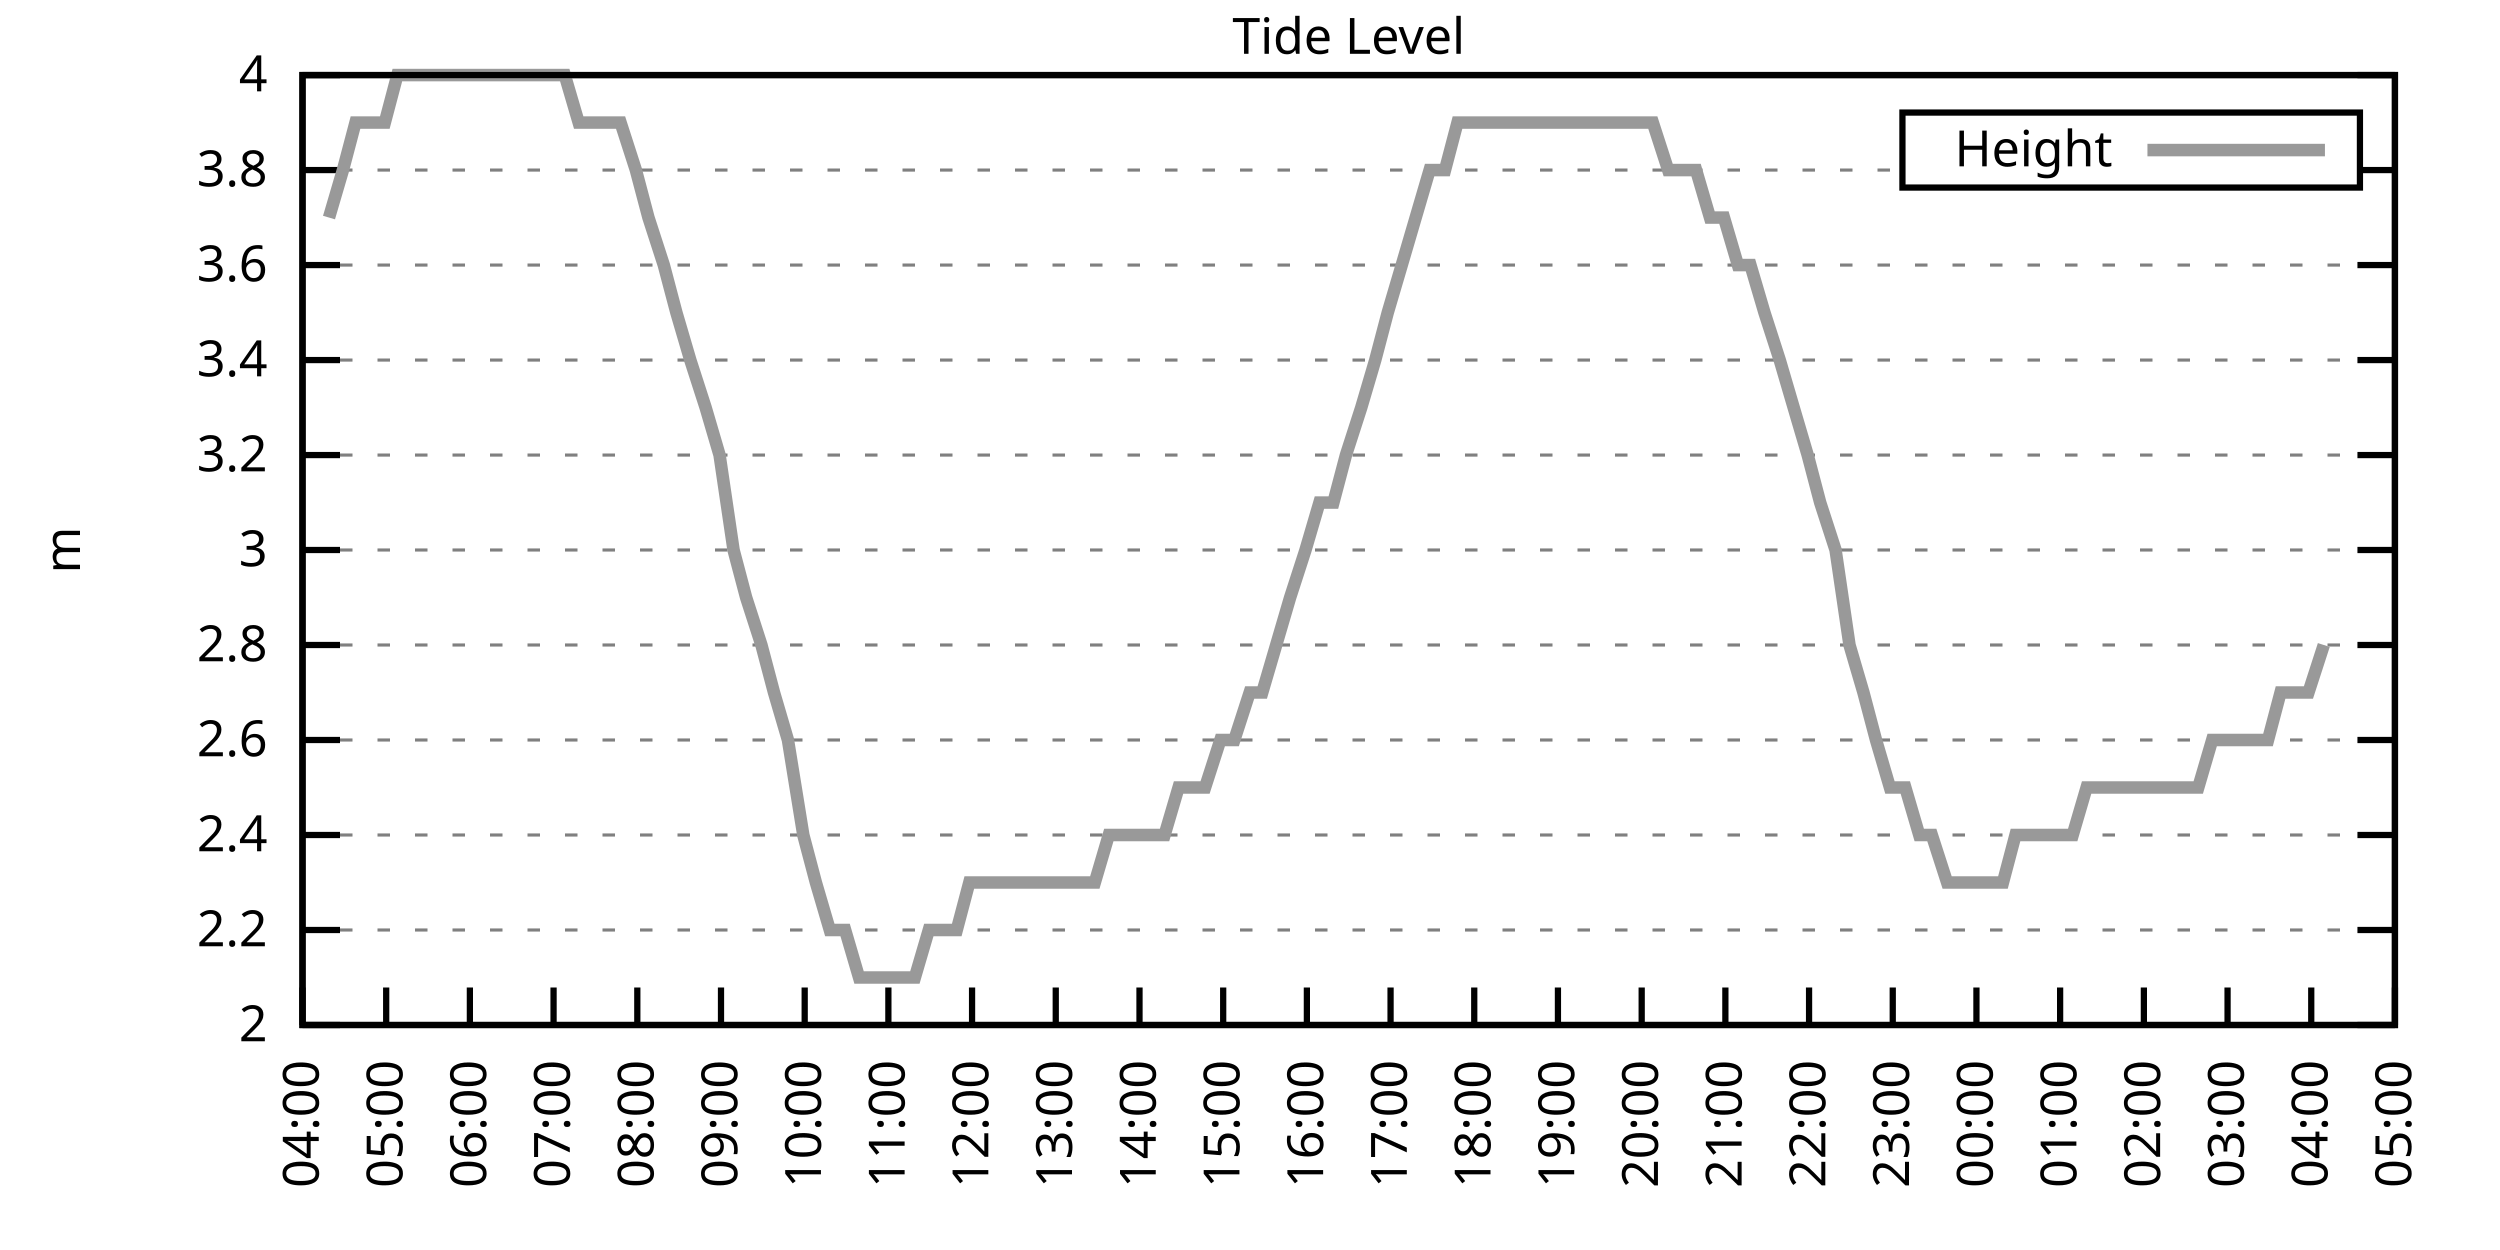
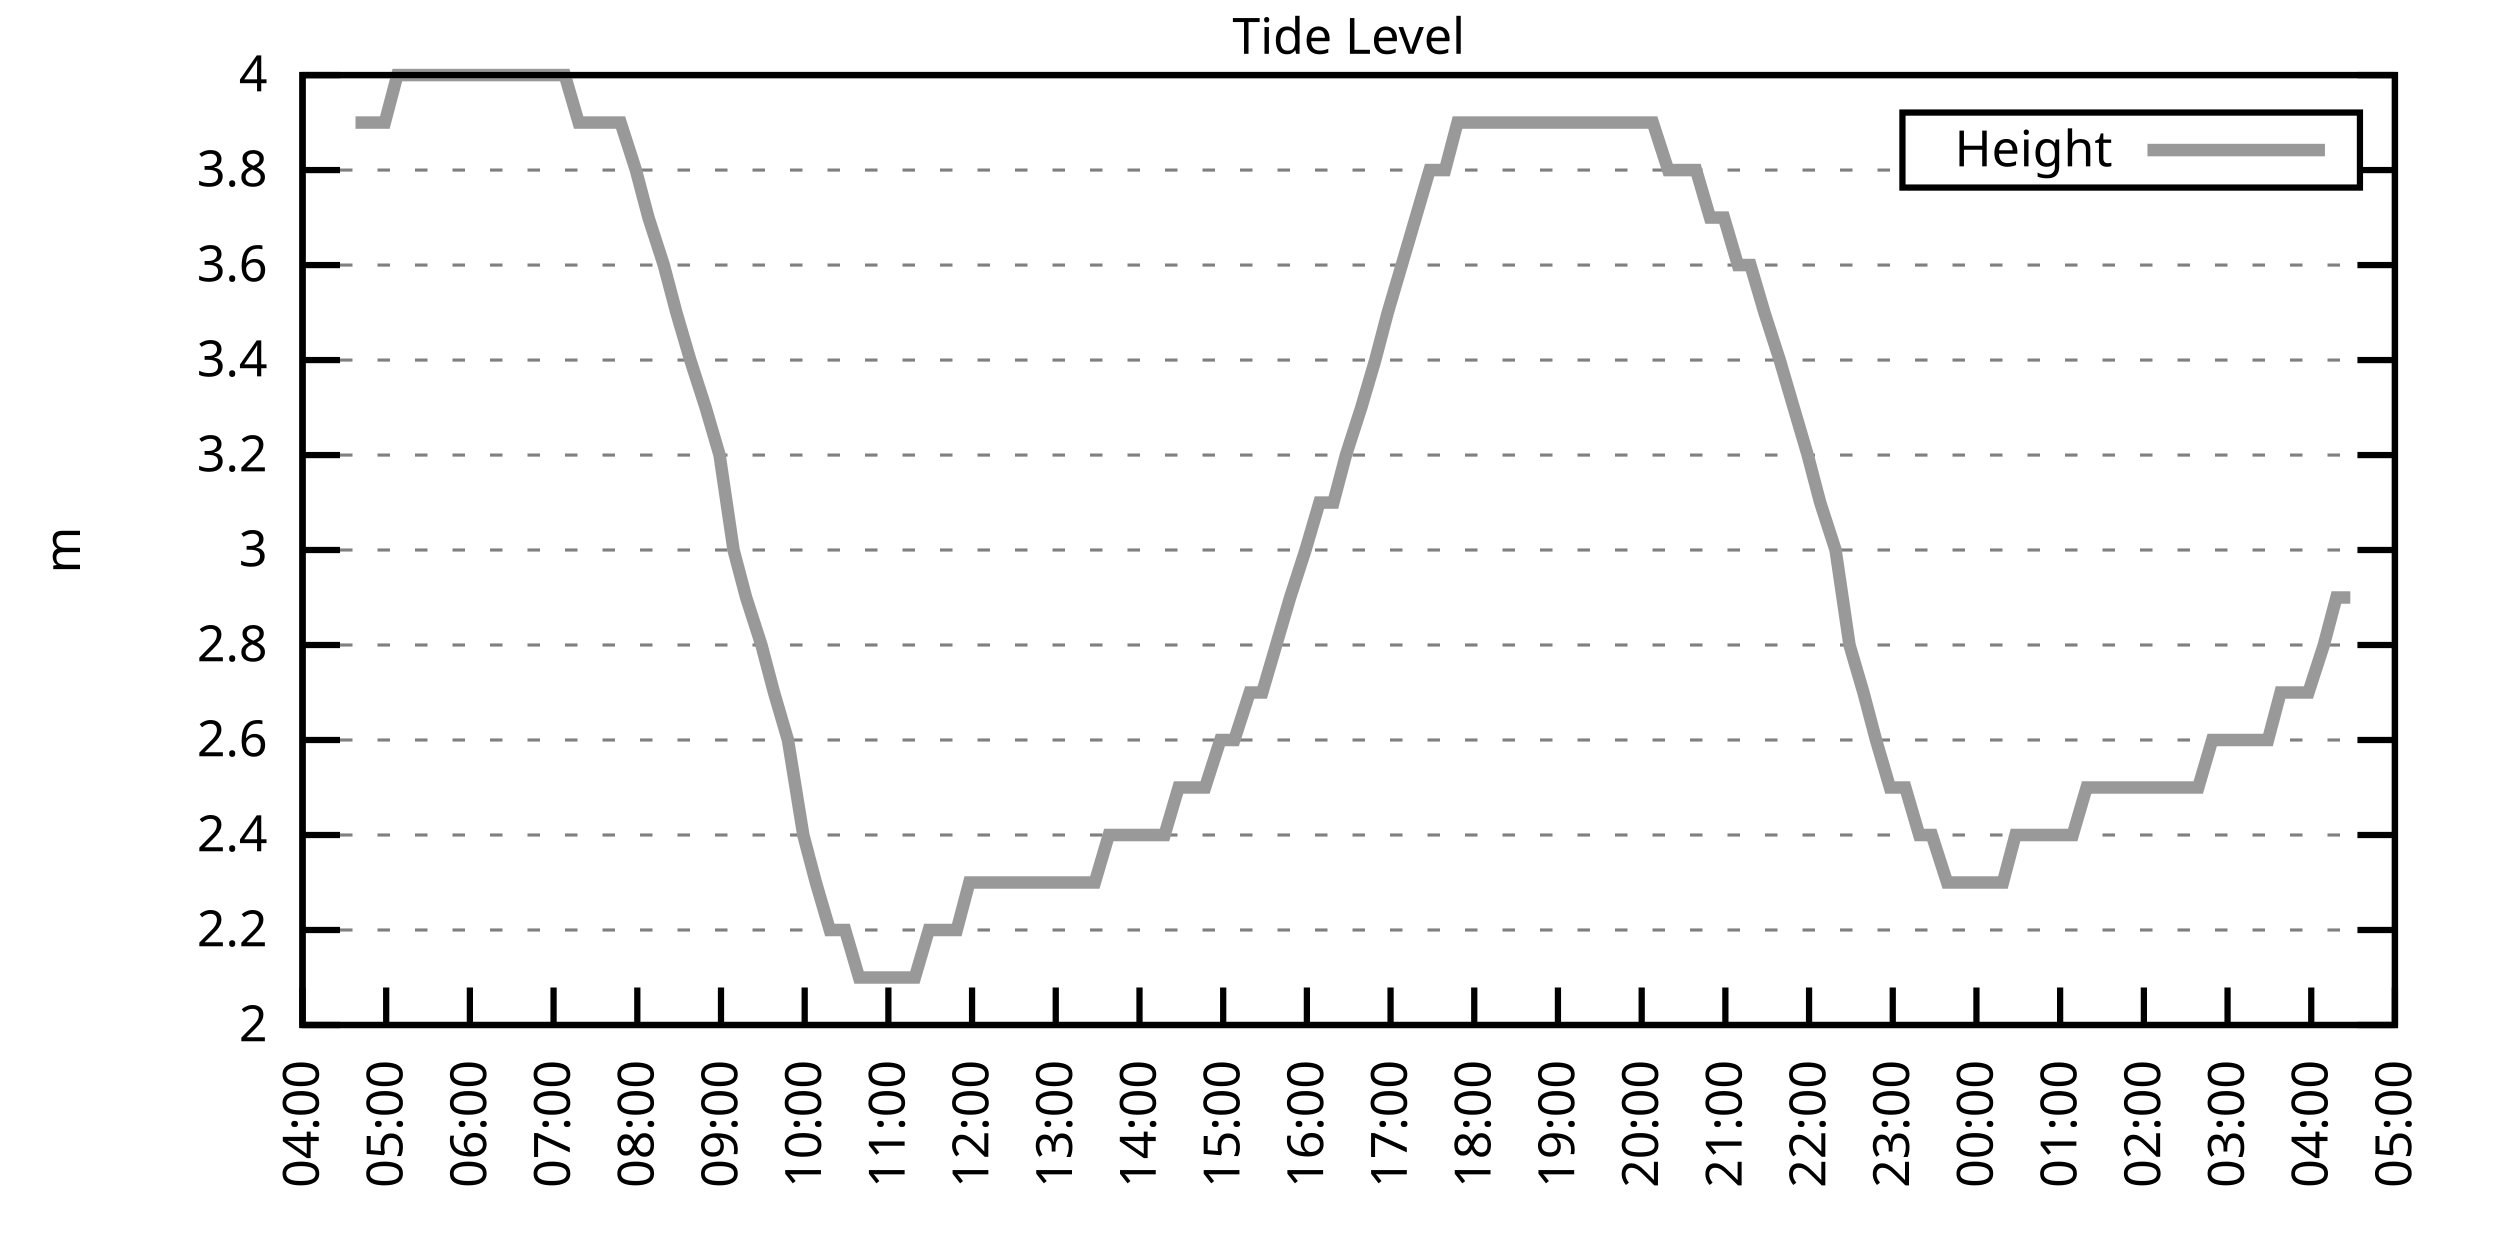
<svg xmlns="http://www.w3.org/2000/svg" xmlns:xlink="http://www.w3.org/1999/xlink" width="400" height="200" viewBox="0 0 400 200">
  <g id="gnuplot_canvas">
    <rect x="0" y="0" width="400" height="200" fill="none" />
    <defs>
      <circle id="gpDot" r="0.5" stroke-width="0.5" stroke="currentColor" />
      <path id="gpPt0" stroke-width="0.333" stroke="currentColor" d="M-1,0 h2 M0,-1 v2" />
      <path id="gpPt1" stroke-width="0.333" stroke="currentColor" d="M-1,-1 L1,1 M1,-1 L-1,1" />
      <path id="gpPt2" stroke-width="0.333" stroke="currentColor" d="M-1,0 L1,0 M0,-1 L0,1 M-1,-1 L1,1 M-1,1 L1,-1" />
      <rect id="gpPt3" stroke-width="0.333" stroke="currentColor" x="-1" y="-1" width="2" height="2" />
      <rect id="gpPt4" stroke-width="0.333" stroke="currentColor" fill="currentColor" x="-1" y="-1" width="2" height="2" />
      <circle id="gpPt5" stroke-width="0.333" stroke="currentColor" cx="0" cy="0" r="1" />
      <use xlink:href="#gpPt5" id="gpPt6" fill="currentColor" stroke="none" />
      <path id="gpPt7" stroke-width="0.333" stroke="currentColor" d="M0,-1.33 L-1.33,0.67 L1.33,0.67 z" />
      <use xlink:href="#gpPt7" id="gpPt8" fill="currentColor" stroke="none" />
      <use xlink:href="#gpPt7" id="gpPt9" stroke="currentColor" transform="rotate(180)" />
      <use xlink:href="#gpPt9" id="gpPt10" fill="currentColor" stroke="none" />
      <use xlink:href="#gpPt3" id="gpPt11" stroke="currentColor" transform="rotate(45)" />
      <use xlink:href="#gpPt11" id="gpPt12" fill="currentColor" stroke="none" />
      <path id="gpPt13" stroke-width="0.333" stroke="currentColor" d="M0,1.330 L1.265,0.411 L0.782,-1.067 L-0.782,-1.076 L-1.265,0.411 z" />
      <use xlink:href="#gpPt13" id="gpPt14" fill="currentColor" stroke="none" />
      <filter id="textbox" filterUnits="objectBoundingBox" x="0" y="0" height="1" width="1">
        <feFlood flood-color="white" flood-opacity="1" result="bgnd" />
        <feComposite in="SourceGraphic" in2="bgnd" operator="atop" />
      </filter>
      <filter id="greybox" filterUnits="objectBoundingBox" x="0" y="0" height="1" width="1">
        <feFlood flood-color="lightgrey" flood-opacity="1" result="grey" />
        <feComposite in="SourceGraphic" in2="grey" operator="atop" />
      </filter>
    </defs>
    <g fill="none" color="white" stroke="currentColor" stroke-width="1.00" stroke-linecap="butt" stroke-linejoin="miter">
</g>
    <g fill="none" color="black" stroke="currentColor" stroke-width="1.00" stroke-linecap="butt" stroke-linejoin="miter">
      <g stroke="none" shape-rendering="crispEdges">
        <polygon fill="rgb(255, 255, 255)" points="48.40,164.00 383.18,164.00 383.18,12.02 48.40,12.02 " />
      </g>
    </g>
    <g fill="none" color="black" stroke="currentColor" stroke-width="1.00" stroke-linecap="butt" stroke-linejoin="miter">
</g>
    <g fill="none" color="black" stroke="black" stroke-width="0.50" stroke-linecap="butt" stroke-linejoin="miter">
</g>
    <g fill="none" color="gray" stroke="currentColor" stroke-width="0.50" stroke-linecap="butt" stroke-linejoin="miter">
      <path stroke="gray" stroke-dasharray="2,4" class="gridline" d="M48.40,164.00 L383.19,164.00  " />
    </g>
    <g fill="none" color="gray" stroke="gray" stroke-width="1.00" stroke-linecap="butt" stroke-linejoin="miter">
</g>
    <g fill="none" color="black" stroke="currentColor" stroke-width="1.00" stroke-linecap="butt" stroke-linejoin="miter">
      <path stroke="black" d="M48.40,164.00 L54.40,164.00 M383.19,164.00 L377.19,164.00  " />
      <g transform="translate(42.80,166.60)" stroke="none" fill="black" font-family="Sans" font-size="8.00" text-anchor="end">
        <text>
          <tspan font-family="Sans"> 2</tspan>
        </text>
      </g>
    </g>
    <g fill="none" color="black" stroke="currentColor" stroke-width="1.00" stroke-linecap="butt" stroke-linejoin="miter">
</g>
    <g fill="none" color="black" stroke="black" stroke-width="0.50" stroke-linecap="butt" stroke-linejoin="miter">
</g>
    <g fill="none" color="gray" stroke="currentColor" stroke-width="0.50" stroke-linecap="butt" stroke-linejoin="miter">
      <path stroke="gray" stroke-dasharray="2,4" class="gridline" d="M48.40,148.80 L383.19,148.80  " />
    </g>
    <g fill="none" color="gray" stroke="gray" stroke-width="1.00" stroke-linecap="butt" stroke-linejoin="miter">
</g>
    <g fill="none" color="black" stroke="currentColor" stroke-width="1.00" stroke-linecap="butt" stroke-linejoin="miter">
      <path stroke="black" d="M48.40,148.80 L54.40,148.80 M383.19,148.80 L377.19,148.80  " />
      <g transform="translate(42.80,151.40)" stroke="none" fill="black" font-family="Sans" font-size="8.00" text-anchor="end">
        <text>
          <tspan font-family="Sans"> 2.2</tspan>
        </text>
      </g>
    </g>
    <g fill="none" color="black" stroke="currentColor" stroke-width="1.00" stroke-linecap="butt" stroke-linejoin="miter">
</g>
    <g fill="none" color="black" stroke="black" stroke-width="0.50" stroke-linecap="butt" stroke-linejoin="miter">
</g>
    <g fill="none" color="gray" stroke="currentColor" stroke-width="0.50" stroke-linecap="butt" stroke-linejoin="miter">
      <path stroke="gray" stroke-dasharray="2,4" class="gridline" d="M48.40,133.60 L383.19,133.60  " />
    </g>
    <g fill="none" color="gray" stroke="gray" stroke-width="1.00" stroke-linecap="butt" stroke-linejoin="miter">
</g>
    <g fill="none" color="black" stroke="currentColor" stroke-width="1.00" stroke-linecap="butt" stroke-linejoin="miter">
      <path stroke="black" d="M48.40,133.60 L54.40,133.60 M383.19,133.60 L377.19,133.60  " />
      <g transform="translate(42.80,136.20)" stroke="none" fill="black" font-family="Sans" font-size="8.00" text-anchor="end">
        <text>
          <tspan font-family="Sans"> 2.4</tspan>
        </text>
      </g>
    </g>
    <g fill="none" color="black" stroke="currentColor" stroke-width="1.00" stroke-linecap="butt" stroke-linejoin="miter">
</g>
    <g fill="none" color="black" stroke="black" stroke-width="0.50" stroke-linecap="butt" stroke-linejoin="miter">
</g>
    <g fill="none" color="gray" stroke="currentColor" stroke-width="0.50" stroke-linecap="butt" stroke-linejoin="miter">
      <path stroke="gray" stroke-dasharray="2,4" class="gridline" d="M48.40,118.40 L383.19,118.40  " />
    </g>
    <g fill="none" color="gray" stroke="gray" stroke-width="1.00" stroke-linecap="butt" stroke-linejoin="miter">
</g>
    <g fill="none" color="black" stroke="currentColor" stroke-width="1.00" stroke-linecap="butt" stroke-linejoin="miter">
      <path stroke="black" d="M48.40,118.40 L54.40,118.40 M383.19,118.40 L377.19,118.40  " />
      <g transform="translate(42.80,121.00)" stroke="none" fill="black" font-family="Sans" font-size="8.00" text-anchor="end">
        <text>
          <tspan font-family="Sans"> 2.6</tspan>
        </text>
      </g>
    </g>
    <g fill="none" color="black" stroke="currentColor" stroke-width="1.00" stroke-linecap="butt" stroke-linejoin="miter">
</g>
    <g fill="none" color="black" stroke="black" stroke-width="0.50" stroke-linecap="butt" stroke-linejoin="miter">
</g>
    <g fill="none" color="gray" stroke="currentColor" stroke-width="0.50" stroke-linecap="butt" stroke-linejoin="miter">
      <path stroke="gray" stroke-dasharray="2,4" class="gridline" d="M48.40,103.20 L383.19,103.20  " />
    </g>
    <g fill="none" color="gray" stroke="gray" stroke-width="1.00" stroke-linecap="butt" stroke-linejoin="miter">
</g>
    <g fill="none" color="black" stroke="currentColor" stroke-width="1.00" stroke-linecap="butt" stroke-linejoin="miter">
      <path stroke="black" d="M48.40,103.20 L54.40,103.20 M383.19,103.20 L377.19,103.20  " />
      <g transform="translate(42.80,105.80)" stroke="none" fill="black" font-family="Sans" font-size="8.00" text-anchor="end">
        <text>
          <tspan font-family="Sans"> 2.8</tspan>
        </text>
      </g>
    </g>
    <g fill="none" color="black" stroke="currentColor" stroke-width="1.00" stroke-linecap="butt" stroke-linejoin="miter">
</g>
    <g fill="none" color="black" stroke="black" stroke-width="0.50" stroke-linecap="butt" stroke-linejoin="miter">
</g>
    <g fill="none" color="gray" stroke="currentColor" stroke-width="0.50" stroke-linecap="butt" stroke-linejoin="miter">
      <path stroke="gray" stroke-dasharray="2,4" class="gridline" d="M48.40,88.00 L383.19,88.00  " />
    </g>
    <g fill="none" color="gray" stroke="gray" stroke-width="1.00" stroke-linecap="butt" stroke-linejoin="miter">
</g>
    <g fill="none" color="black" stroke="currentColor" stroke-width="1.00" stroke-linecap="butt" stroke-linejoin="miter">
      <path stroke="black" d="M48.40,88.00 L54.40,88.00 M383.19,88.00 L377.19,88.00  " />
      <g transform="translate(42.80,90.60)" stroke="none" fill="black" font-family="Sans" font-size="8.00" text-anchor="end">
        <text>
          <tspan font-family="Sans"> 3</tspan>
        </text>
      </g>
    </g>
    <g fill="none" color="black" stroke="currentColor" stroke-width="1.00" stroke-linecap="butt" stroke-linejoin="miter">
</g>
    <g fill="none" color="black" stroke="black" stroke-width="0.50" stroke-linecap="butt" stroke-linejoin="miter">
</g>
    <g fill="none" color="gray" stroke="currentColor" stroke-width="0.50" stroke-linecap="butt" stroke-linejoin="miter">
      <path stroke="gray" stroke-dasharray="2,4" class="gridline" d="M48.40,72.81 L383.19,72.81  " />
    </g>
    <g fill="none" color="gray" stroke="gray" stroke-width="1.00" stroke-linecap="butt" stroke-linejoin="miter">
</g>
    <g fill="none" color="black" stroke="currentColor" stroke-width="1.00" stroke-linecap="butt" stroke-linejoin="miter">
      <path stroke="black" d="M48.40,72.81 L54.40,72.81 M383.19,72.81 L377.19,72.81  " />
      <g transform="translate(42.80,75.41)" stroke="none" fill="black" font-family="Sans" font-size="8.00" text-anchor="end">
        <text>
          <tspan font-family="Sans"> 3.2</tspan>
        </text>
      </g>
    </g>
    <g fill="none" color="black" stroke="currentColor" stroke-width="1.00" stroke-linecap="butt" stroke-linejoin="miter">
</g>
    <g fill="none" color="black" stroke="black" stroke-width="0.50" stroke-linecap="butt" stroke-linejoin="miter">
</g>
    <g fill="none" color="gray" stroke="currentColor" stroke-width="0.50" stroke-linecap="butt" stroke-linejoin="miter">
      <path stroke="gray" stroke-dasharray="2,4" class="gridline" d="M48.40,57.61 L383.19,57.61  " />
    </g>
    <g fill="none" color="gray" stroke="gray" stroke-width="1.00" stroke-linecap="butt" stroke-linejoin="miter">
</g>
    <g fill="none" color="black" stroke="currentColor" stroke-width="1.00" stroke-linecap="butt" stroke-linejoin="miter">
      <path stroke="black" d="M48.40,57.61 L54.40,57.61 M383.19,57.61 L377.19,57.61  " />
      <g transform="translate(42.80,60.21)" stroke="none" fill="black" font-family="Sans" font-size="8.00" text-anchor="end">
        <text>
          <tspan font-family="Sans"> 3.4</tspan>
        </text>
      </g>
    </g>
    <g fill="none" color="black" stroke="currentColor" stroke-width="1.00" stroke-linecap="butt" stroke-linejoin="miter">
</g>
    <g fill="none" color="black" stroke="black" stroke-width="0.50" stroke-linecap="butt" stroke-linejoin="miter">
</g>
    <g fill="none" color="gray" stroke="currentColor" stroke-width="0.50" stroke-linecap="butt" stroke-linejoin="miter">
      <path stroke="gray" stroke-dasharray="2,4" class="gridline" d="M48.40,42.41 L383.19,42.41  " />
    </g>
    <g fill="none" color="gray" stroke="gray" stroke-width="1.00" stroke-linecap="butt" stroke-linejoin="miter">
</g>
    <g fill="none" color="black" stroke="currentColor" stroke-width="1.00" stroke-linecap="butt" stroke-linejoin="miter">
      <path stroke="black" d="M48.40,42.41 L54.40,42.41 M383.19,42.41 L377.19,42.41  " />
      <g transform="translate(42.80,45.01)" stroke="none" fill="black" font-family="Sans" font-size="8.00" text-anchor="end">
        <text>
          <tspan font-family="Sans"> 3.6</tspan>
        </text>
      </g>
    </g>
    <g fill="none" color="black" stroke="currentColor" stroke-width="1.00" stroke-linecap="butt" stroke-linejoin="miter">
</g>
    <g fill="none" color="black" stroke="black" stroke-width="0.50" stroke-linecap="butt" stroke-linejoin="miter">
</g>
    <g fill="none" color="gray" stroke="currentColor" stroke-width="0.50" stroke-linecap="butt" stroke-linejoin="miter">
      <path stroke="gray" stroke-dasharray="2,4" class="gridline" d="M48.40,27.21 L304.39,27.21 M377.59,27.21 L383.19,27.21  " />
    </g>
    <g fill="none" color="gray" stroke="gray" stroke-width="1.00" stroke-linecap="butt" stroke-linejoin="miter">
</g>
    <g fill="none" color="black" stroke="currentColor" stroke-width="1.00" stroke-linecap="butt" stroke-linejoin="miter">
      <path stroke="black" d="M48.40,27.21 L54.40,27.21 M383.19,27.21 L377.19,27.21  " />
      <g transform="translate(42.80,29.81)" stroke="none" fill="black" font-family="Sans" font-size="8.00" text-anchor="end">
        <text>
          <tspan font-family="Sans"> 3.8</tspan>
        </text>
      </g>
    </g>
    <g fill="none" color="black" stroke="currentColor" stroke-width="1.00" stroke-linecap="butt" stroke-linejoin="miter">
</g>
    <g fill="none" color="black" stroke="black" stroke-width="0.50" stroke-linecap="butt" stroke-linejoin="miter">
</g>
    <g fill="none" color="gray" stroke="currentColor" stroke-width="0.50" stroke-linecap="butt" stroke-linejoin="miter">
      <path stroke="gray" stroke-dasharray="2,4" class="gridline" d="M48.40,12.01 L383.19,12.01  " />
    </g>
    <g fill="none" color="gray" stroke="gray" stroke-width="1.00" stroke-linecap="butt" stroke-linejoin="miter">
</g>
    <g fill="none" color="black" stroke="currentColor" stroke-width="1.00" stroke-linecap="butt" stroke-linejoin="miter">
      <path stroke="black" d="M48.40,12.01 L54.40,12.01 M383.19,12.01 L377.19,12.01  " />
      <g transform="translate(42.80,14.61)" stroke="none" fill="black" font-family="Sans" font-size="8.00" text-anchor="end">
        <text>
          <tspan font-family="Sans"> 4</tspan>
        </text>
      </g>
    </g>
    <g fill="none" color="black" stroke="currentColor" stroke-width="1.00" stroke-linecap="butt" stroke-linejoin="miter">
      <path stroke="black" d="M48.40,164.00 L48.40,158.00  " />
      <g transform="translate(51.00,169.60) rotate(270.00)" stroke="none" fill="black" font-family="Sans" font-size="8.00" text-anchor="end">
        <text>
          <tspan font-family="Sans">04:00</tspan>
        </text>
      </g>
    </g>
    <g fill="none" color="black" stroke="currentColor" stroke-width="1.00" stroke-linecap="butt" stroke-linejoin="miter">
      <path stroke="black" d="M61.79,164.00 L61.79,158.00  " />
      <g transform="translate(64.39,169.60) rotate(270.00)" stroke="none" fill="black" font-family="Sans" font-size="8.00" text-anchor="end">
        <text>
          <tspan font-family="Sans">05:00</tspan>
        </text>
      </g>
    </g>
    <g fill="none" color="black" stroke="currentColor" stroke-width="1.00" stroke-linecap="butt" stroke-linejoin="miter">
      <path stroke="black" d="M75.18,164.00 L75.18,158.00  " />
      <g transform="translate(77.78,169.60) rotate(270.00)" stroke="none" fill="black" font-family="Sans" font-size="8.00" text-anchor="end">
        <text>
          <tspan font-family="Sans">06:00</tspan>
        </text>
      </g>
    </g>
    <g fill="none" color="black" stroke="currentColor" stroke-width="1.00" stroke-linecap="butt" stroke-linejoin="miter">
      <path stroke="black" d="M88.57,164.00 L88.57,158.00  " />
      <g transform="translate(91.17,169.60) rotate(270.00)" stroke="none" fill="black" font-family="Sans" font-size="8.00" text-anchor="end">
        <text>
          <tspan font-family="Sans">07:00</tspan>
        </text>
      </g>
    </g>
    <g fill="none" color="black" stroke="currentColor" stroke-width="1.00" stroke-linecap="butt" stroke-linejoin="miter">
      <path stroke="black" d="M101.97,164.00 L101.97,158.00  " />
      <g transform="translate(104.57,169.60) rotate(270.00)" stroke="none" fill="black" font-family="Sans" font-size="8.00" text-anchor="end">
        <text>
          <tspan font-family="Sans">08:00</tspan>
        </text>
      </g>
    </g>
    <g fill="none" color="black" stroke="currentColor" stroke-width="1.00" stroke-linecap="butt" stroke-linejoin="miter">
      <path stroke="black" d="M115.36,164.00 L115.36,158.00  " />
      <g transform="translate(117.96,169.60) rotate(270.00)" stroke="none" fill="black" font-family="Sans" font-size="8.00" text-anchor="end">
        <text>
          <tspan font-family="Sans">09:00</tspan>
        </text>
      </g>
    </g>
    <g fill="none" color="black" stroke="currentColor" stroke-width="1.00" stroke-linecap="butt" stroke-linejoin="miter">
      <path stroke="black" d="M128.75,164.00 L128.75,158.00  " />
      <g transform="translate(131.35,169.60) rotate(270.00)" stroke="none" fill="black" font-family="Sans" font-size="8.00" text-anchor="end">
        <text>
          <tspan font-family="Sans">10:00</tspan>
        </text>
      </g>
    </g>
    <g fill="none" color="black" stroke="currentColor" stroke-width="1.00" stroke-linecap="butt" stroke-linejoin="miter">
      <path stroke="black" d="M142.14,164.00 L142.14,158.00  " />
      <g transform="translate(144.74,169.60) rotate(270.00)" stroke="none" fill="black" font-family="Sans" font-size="8.00" text-anchor="end">
        <text>
          <tspan font-family="Sans">11:00</tspan>
        </text>
      </g>
    </g>
    <g fill="none" color="black" stroke="currentColor" stroke-width="1.00" stroke-linecap="butt" stroke-linejoin="miter">
      <path stroke="black" d="M155.53,164.00 L155.53,158.00  " />
      <g transform="translate(158.13,169.60) rotate(270.00)" stroke="none" fill="black" font-family="Sans" font-size="8.00" text-anchor="end">
        <text>
          <tspan font-family="Sans">12:00</tspan>
        </text>
      </g>
    </g>
    <g fill="none" color="black" stroke="currentColor" stroke-width="1.00" stroke-linecap="butt" stroke-linejoin="miter">
      <path stroke="black" d="M168.92,164.00 L168.92,158.00  " />
      <g transform="translate(171.52,169.60) rotate(270.00)" stroke="none" fill="black" font-family="Sans" font-size="8.00" text-anchor="end">
        <text>
          <tspan font-family="Sans">13:00</tspan>
        </text>
      </g>
    </g>
    <g fill="none" color="black" stroke="currentColor" stroke-width="1.00" stroke-linecap="butt" stroke-linejoin="miter">
      <path stroke="black" d="M182.32,164.00 L182.32,158.00  " />
      <g transform="translate(184.92,169.60) rotate(270.00)" stroke="none" fill="black" font-family="Sans" font-size="8.00" text-anchor="end">
        <text>
          <tspan font-family="Sans">14:00</tspan>
        </text>
      </g>
    </g>
    <g fill="none" color="black" stroke="currentColor" stroke-width="1.00" stroke-linecap="butt" stroke-linejoin="miter">
      <path stroke="black" d="M195.71,164.00 L195.71,158.00  " />
      <g transform="translate(198.31,169.60) rotate(270.00)" stroke="none" fill="black" font-family="Sans" font-size="8.00" text-anchor="end">
        <text>
          <tspan font-family="Sans">15:00</tspan>
        </text>
      </g>
    </g>
    <g fill="none" color="black" stroke="currentColor" stroke-width="1.00" stroke-linecap="butt" stroke-linejoin="miter">
      <path stroke="black" d="M209.10,164.00 L209.10,158.00  " />
      <g transform="translate(211.70,169.60) rotate(270.00)" stroke="none" fill="black" font-family="Sans" font-size="8.00" text-anchor="end">
        <text>
          <tspan font-family="Sans">16:00</tspan>
        </text>
      </g>
    </g>
    <g fill="none" color="black" stroke="currentColor" stroke-width="1.00" stroke-linecap="butt" stroke-linejoin="miter">
      <path stroke="black" d="M222.49,164.00 L222.49,158.00  " />
      <g transform="translate(225.09,169.60) rotate(270.00)" stroke="none" fill="black" font-family="Sans" font-size="8.00" text-anchor="end">
        <text>
          <tspan font-family="Sans">17:00</tspan>
        </text>
      </g>
    </g>
    <g fill="none" color="black" stroke="currentColor" stroke-width="1.00" stroke-linecap="butt" stroke-linejoin="miter">
      <path stroke="black" d="M235.88,164.00 L235.88,158.00  " />
      <g transform="translate(238.48,169.60) rotate(270.00)" stroke="none" fill="black" font-family="Sans" font-size="8.00" text-anchor="end">
        <text>
          <tspan font-family="Sans">18:00</tspan>
        </text>
      </g>
    </g>
    <g fill="none" color="black" stroke="currentColor" stroke-width="1.00" stroke-linecap="butt" stroke-linejoin="miter">
      <path stroke="black" d="M249.27,164.00 L249.27,158.00  " />
      <g transform="translate(251.87,169.60) rotate(270.00)" stroke="none" fill="black" font-family="Sans" font-size="8.00" text-anchor="end">
        <text>
          <tspan font-family="Sans">19:00</tspan>
        </text>
      </g>
    </g>
    <g fill="none" color="black" stroke="currentColor" stroke-width="1.00" stroke-linecap="butt" stroke-linejoin="miter">
      <path stroke="black" d="M262.67,164.00 L262.67,158.00  " />
      <g transform="translate(265.27,169.60) rotate(270.00)" stroke="none" fill="black" font-family="Sans" font-size="8.00" text-anchor="end">
        <text>
          <tspan font-family="Sans">20:00</tspan>
        </text>
      </g>
    </g>
    <g fill="none" color="black" stroke="currentColor" stroke-width="1.00" stroke-linecap="butt" stroke-linejoin="miter">
      <path stroke="black" d="M276.06,164.00 L276.06,158.00  " />
      <g transform="translate(278.66,169.60) rotate(270.00)" stroke="none" fill="black" font-family="Sans" font-size="8.00" text-anchor="end">
        <text>
          <tspan font-family="Sans">21:00</tspan>
        </text>
      </g>
    </g>
    <g fill="none" color="black" stroke="currentColor" stroke-width="1.00" stroke-linecap="butt" stroke-linejoin="miter">
      <path stroke="black" d="M289.45,164.00 L289.45,158.00  " />
      <g transform="translate(292.05,169.60) rotate(270.00)" stroke="none" fill="black" font-family="Sans" font-size="8.00" text-anchor="end">
        <text>
          <tspan font-family="Sans">22:00</tspan>
        </text>
      </g>
    </g>
    <g fill="none" color="black" stroke="currentColor" stroke-width="1.00" stroke-linecap="butt" stroke-linejoin="miter">
      <path stroke="black" d="M302.84,164.00 L302.84,158.00  " />
      <g transform="translate(305.44,169.60) rotate(270.00)" stroke="none" fill="black" font-family="Sans" font-size="8.00" text-anchor="end">
        <text>
          <tspan font-family="Sans">23:00</tspan>
        </text>
      </g>
    </g>
    <g fill="none" color="black" stroke="currentColor" stroke-width="1.00" stroke-linecap="butt" stroke-linejoin="miter">
      <path stroke="black" d="M316.23,164.00 L316.23,158.00  " />
      <g transform="translate(318.83,169.60) rotate(270.00)" stroke="none" fill="black" font-family="Sans" font-size="8.00" text-anchor="end">
        <text>
          <tspan font-family="Sans">00:00</tspan>
        </text>
      </g>
    </g>
    <g fill="none" color="black" stroke="currentColor" stroke-width="1.00" stroke-linecap="butt" stroke-linejoin="miter">
      <path stroke="black" d="M329.62,164.00 L329.62,158.00  " />
      <g transform="translate(332.22,169.60) rotate(270.00)" stroke="none" fill="black" font-family="Sans" font-size="8.00" text-anchor="end">
        <text>
          <tspan font-family="Sans">01:00</tspan>
        </text>
      </g>
    </g>
    <g fill="none" color="black" stroke="currentColor" stroke-width="1.00" stroke-linecap="butt" stroke-linejoin="miter">
      <path stroke="black" d="M343.02,164.00 L343.02,158.00  " />
      <g transform="translate(345.62,169.60) rotate(270.00)" stroke="none" fill="black" font-family="Sans" font-size="8.00" text-anchor="end">
        <text>
          <tspan font-family="Sans">02:00</tspan>
        </text>
      </g>
    </g>
    <g fill="none" color="black" stroke="currentColor" stroke-width="1.00" stroke-linecap="butt" stroke-linejoin="miter">
      <path stroke="black" d="M356.41,164.00 L356.41,158.00  " />
      <g transform="translate(359.01,169.60) rotate(270.00)" stroke="none" fill="black" font-family="Sans" font-size="8.00" text-anchor="end">
        <text>
          <tspan font-family="Sans">03:00</tspan>
        </text>
      </g>
    </g>
    <g fill="none" color="black" stroke="currentColor" stroke-width="1.00" stroke-linecap="butt" stroke-linejoin="miter">
      <path stroke="black" d="M369.80,164.00 L369.80,158.00  " />
      <g transform="translate(372.40,169.60) rotate(270.00)" stroke="none" fill="black" font-family="Sans" font-size="8.00" text-anchor="end">
        <text>
          <tspan font-family="Sans">04:00</tspan>
        </text>
      </g>
    </g>
    <g fill="none" color="black" stroke="currentColor" stroke-width="1.00" stroke-linecap="butt" stroke-linejoin="miter">
      <path stroke="black" d="M383.19,164.00 L383.19,158.00  " />
      <g transform="translate(385.79,169.60) rotate(270.00)" stroke="none" fill="black" font-family="Sans" font-size="8.00" text-anchor="end">
        <text>
          <tspan font-family="Sans">05:00</tspan>
        </text>
      </g>
    </g>
    <g fill="none" color="black" stroke="currentColor" stroke-width="1.00" stroke-linecap="butt" stroke-linejoin="miter">
</g>
    <g fill="none" color="black" stroke="currentColor" stroke-width="1.00" stroke-linecap="butt" stroke-linejoin="miter">
      <path stroke="black" d="M48.40,12.01 L48.40,164.00 L383.19,164.00 L383.19,12.01 L48.40,12.01 Z  " />
    </g>
    <g fill="none" color="black" stroke="currentColor" stroke-width="1.00" stroke-linecap="butt" stroke-linejoin="miter">
</g>
    <g fill="none" color="black" stroke="currentColor" stroke-width="1.00" stroke-linecap="butt" stroke-linejoin="miter">
      <path stroke="black" d="M304.39,30.01 L304.39,18.01 L377.59,18.01 L377.59,30.01 L304.39,30.01 Z  " />
    </g>
    <g id="Tide_level_plot_1">
      <g fill="none" color="white" stroke="black" stroke-width="2.00" stroke-linecap="butt" stroke-linejoin="miter">
</g>
      <g fill="none" color="black" stroke="currentColor" stroke-width="2.00" stroke-linecap="butt" stroke-linejoin="miter">
        <g transform="translate(337.99,26.61)" stroke="none" fill="black" font-family="Sans" font-size="8.00" text-anchor="end">
          <text>
            <tspan font-family="Sans">Height</tspan>
          </text>
        </g>
      </g>
      <g fill="none" color="black" stroke="currentColor" stroke-width="2.00" stroke-linecap="butt" stroke-linejoin="miter">
-         <path stroke="rgb(153, 153, 153)" d="M343.59,24.01 L371.99,24.01 M52.64,34.81 L54.87,27.21 L56.88,19.61 L59.34,19.61 L61.57,19.61 L63.58,12.01   L66.03,12.01 L68.26,12.01 L70.50,12.01 L72.73,12.01 L74.74,12.01 L76.97,12.01 L79.20,12.01 L81.66,12.01   L83.66,12.01 L86.12,12.01 L88.13,12.01 L90.36,12.01 L92.59,19.61 L94.82,19.61 L97.06,19.61 L99.29,19.61   L101.74,27.21 L103.75,34.81 L106.21,42.41 L108.22,50.01 L110.45,57.61 L112.90,65.21 L115.13,72.81 L117.37,88.00   L119.38,95.60 L121.83,103.20 L123.84,110.80 L126.07,118.40 L128.53,133.60 L130.54,141.20 L132.77,148.80 L135.22,148.80   L137.45,156.40 L139.69,156.40 L141.92,156.40 L143.93,156.40 L146.38,156.40 L148.61,148.80 L150.85,148.80 L153.08,148.80   L155.09,141.20 L157.32,141.20 L159.77,141.20 L162.01,141.20 L164.01,141.20 L166.47,141.20 L168.70,141.20 L170.93,141.20   L173.17,141.20 L175.17,141.20 L177.41,133.60 L179.86,133.60 L181.87,133.60 L184.32,133.60 L186.33,133.60 L188.57,126.00   L191.02,126.00 L192.81,126.00 L195.26,118.40 L197.49,118.40 L199.95,110.80 L201.96,110.80 L204.19,103.20 L206.42,95.60   L208.88,88.00 L211.11,80.41 L213.34,80.41 L215.35,72.81 L217.80,65.21 L220.04,57.61 L222.04,50.01 L224.28,42.41   L226.51,34.81 L228.74,27.21 L231.20,27.21 L233.20,19.61 L235.66,19.61 L237.89,19.61 L240.12,19.61 L242.36,19.61   L244.36,19.61 L246.60,19.61 L248.83,19.61 L251.06,19.61 L253.51,19.61 L255.52,19.61 L257.98,19.61 L260.21,19.61   L262.44,19.61 L264.45,19.61 L266.91,27.21 L268.92,27.21 L271.37,27.21 L273.60,34.81 L275.83,34.81 L278.07,42.41   L280.07,42.41 L282.31,50.01 L284.76,57.61 L286.99,65.21 L289.23,72.81 L291.23,80.41 L293.69,88.00 L295.92,103.20   L298.15,110.80 L300.16,118.40 L302.39,126.00 L304.85,126.00 L307.08,133.60 L309.09,133.60 L311.54,141.20 L313.78,141.20   L316.01,141.20 L318.24,141.20 L320.47,141.20 L322.48,133.60 L324.71,133.60 L326.95,133.60 L329.18,133.60 L331.63,133.60   L333.86,126.00 L336.10,126.00 L338.10,126.00 L340.34,126.00 L342.57,126.00 L345.02,126.00 L347.26,126.00 L349.49,126.00   L351.72,126.00 L353.95,118.40 L356.18,118.40 L358.19,118.40 L360.65,118.40 L362.88,118.40 L364.89,110.80 L367.34,110.80   L369.35,110.80 L371.81,103.20  " />
+         <path stroke="rgb(153, 153, 153)" d="M343.59,24.01 L371.99,24.01 M56.88,19.61 L59.34,19.61 L61.57,19.61 L63.58,12.01 L66.03,12.01 L68.26,12.01   L70.50,12.01 L72.73,12.01 L74.74,12.01 L76.97,12.01 L79.20,12.01 L81.66,12.01 L83.66,12.01 L86.12,12.01   L88.13,12.01 L90.36,12.01 L92.59,19.61 L94.82,19.61 L97.06,19.61 L99.29,19.61 L101.74,27.21 L103.75,34.81   L106.21,42.41 L108.22,50.01 L110.45,57.61 L112.90,65.21 L115.13,72.81 L117.37,88.00 L119.38,95.60 L121.83,103.20   L123.84,110.80 L126.07,118.40 L128.53,133.60 L130.54,141.20 L132.77,148.80 L135.22,148.80 L137.45,156.40 L139.69,156.40   L141.92,156.40 L143.93,156.40 L146.38,156.40 L148.61,148.80 L150.85,148.80 L153.08,148.80 L155.09,141.20 L157.32,141.20   L159.77,141.20 L162.01,141.20 L164.01,141.20 L166.47,141.20 L168.70,141.20 L170.93,141.20 L173.17,141.20 L175.17,141.20   L177.41,133.60 L179.86,133.60 L181.87,133.60 L184.32,133.60 L186.33,133.60 L188.57,126.00 L191.02,126.00 L192.81,126.00   L195.26,118.40 L197.49,118.40 L199.95,110.80 L201.96,110.80 L204.19,103.20 L206.42,95.60 L208.88,88.00 L211.11,80.41   L213.34,80.41 L215.35,72.81 L217.80,65.21 L220.04,57.61 L222.04,50.01 L224.28,42.41 L226.51,34.81 L228.74,27.21   L231.20,27.21 L233.20,19.61 L235.66,19.61 L237.89,19.61 L240.12,19.61 L242.36,19.61 L244.36,19.61 L246.60,19.61   L248.83,19.61 L251.06,19.61 L253.51,19.61 L255.52,19.61 L257.98,19.61 L260.21,19.61 L262.44,19.61 L264.45,19.61   L266.91,27.21 L268.92,27.21 L271.37,27.21 L273.60,34.81 L275.83,34.81 L278.07,42.41 L280.07,42.41 L282.31,50.01   L284.76,57.61 L286.99,65.21 L289.23,72.81 L291.23,80.41 L293.69,88.00 L295.92,103.20 L298.15,110.80 L300.16,118.40   L302.39,126.00 L304.85,126.00 L307.08,133.60 L309.09,133.60 L311.54,141.20 L313.78,141.20 L316.01,141.20 L318.24,141.20   L320.47,141.20 L322.48,133.60 L324.71,133.60 L326.95,133.60 L329.18,133.60 L331.63,133.60 L333.86,126.00 L336.10,126.00   L338.10,126.00 L340.34,126.00 L342.57,126.00 L345.02,126.00 L347.26,126.00 L349.49,126.00 L351.72,126.00 L353.95,118.40   L356.18,118.40 L358.19,118.40 L360.65,118.40 L362.88,118.40 L364.89,110.80 L367.34,110.80 L369.35,110.80 L371.81,103.20   L373.82,95.60 L376.05,95.60  " />
      </g>
    </g>
    <g fill="none" color="black" stroke="currentColor" stroke-width="2.00" stroke-linecap="butt" stroke-linejoin="miter">
</g>
    <g fill="none" color="black" stroke="black" stroke-width="1.00" stroke-linecap="butt" stroke-linejoin="miter">
</g>
    <g fill="none" color="black" stroke="currentColor" stroke-width="1.00" stroke-linecap="butt" stroke-linejoin="miter">
      <path stroke="black" d="M48.40,12.01 L48.40,164.00 L383.19,164.00 L383.19,12.01 L48.40,12.01 Z  " />
      <g transform="translate(12.80,88.01) rotate(270.00)" stroke="none" fill="black" font-family="Sans" font-size="8.00" text-anchor="middle">
        <text>
          <tspan font-family="Sans">m</tspan>
        </text>
      </g>
    </g>
    <g fill="none" color="black" stroke="currentColor" stroke-width="1.00" stroke-linecap="butt" stroke-linejoin="miter">
</g>
    <g fill="none" color="black" stroke="currentColor" stroke-width="1.00" stroke-linecap="butt" stroke-linejoin="miter">
      <g transform="translate(215.79,8.61)" stroke="none" fill="black" font-family="Sans" font-size="8.00" text-anchor="middle">
        <text>
          <tspan font-family="Sans">Tide Level</tspan>
        </text>
      </g>
    </g>
    <g fill="none" color="black" stroke="currentColor" stroke-width="1.00" stroke-linecap="butt" stroke-linejoin="miter">
</g>
  </g>
</svg>
